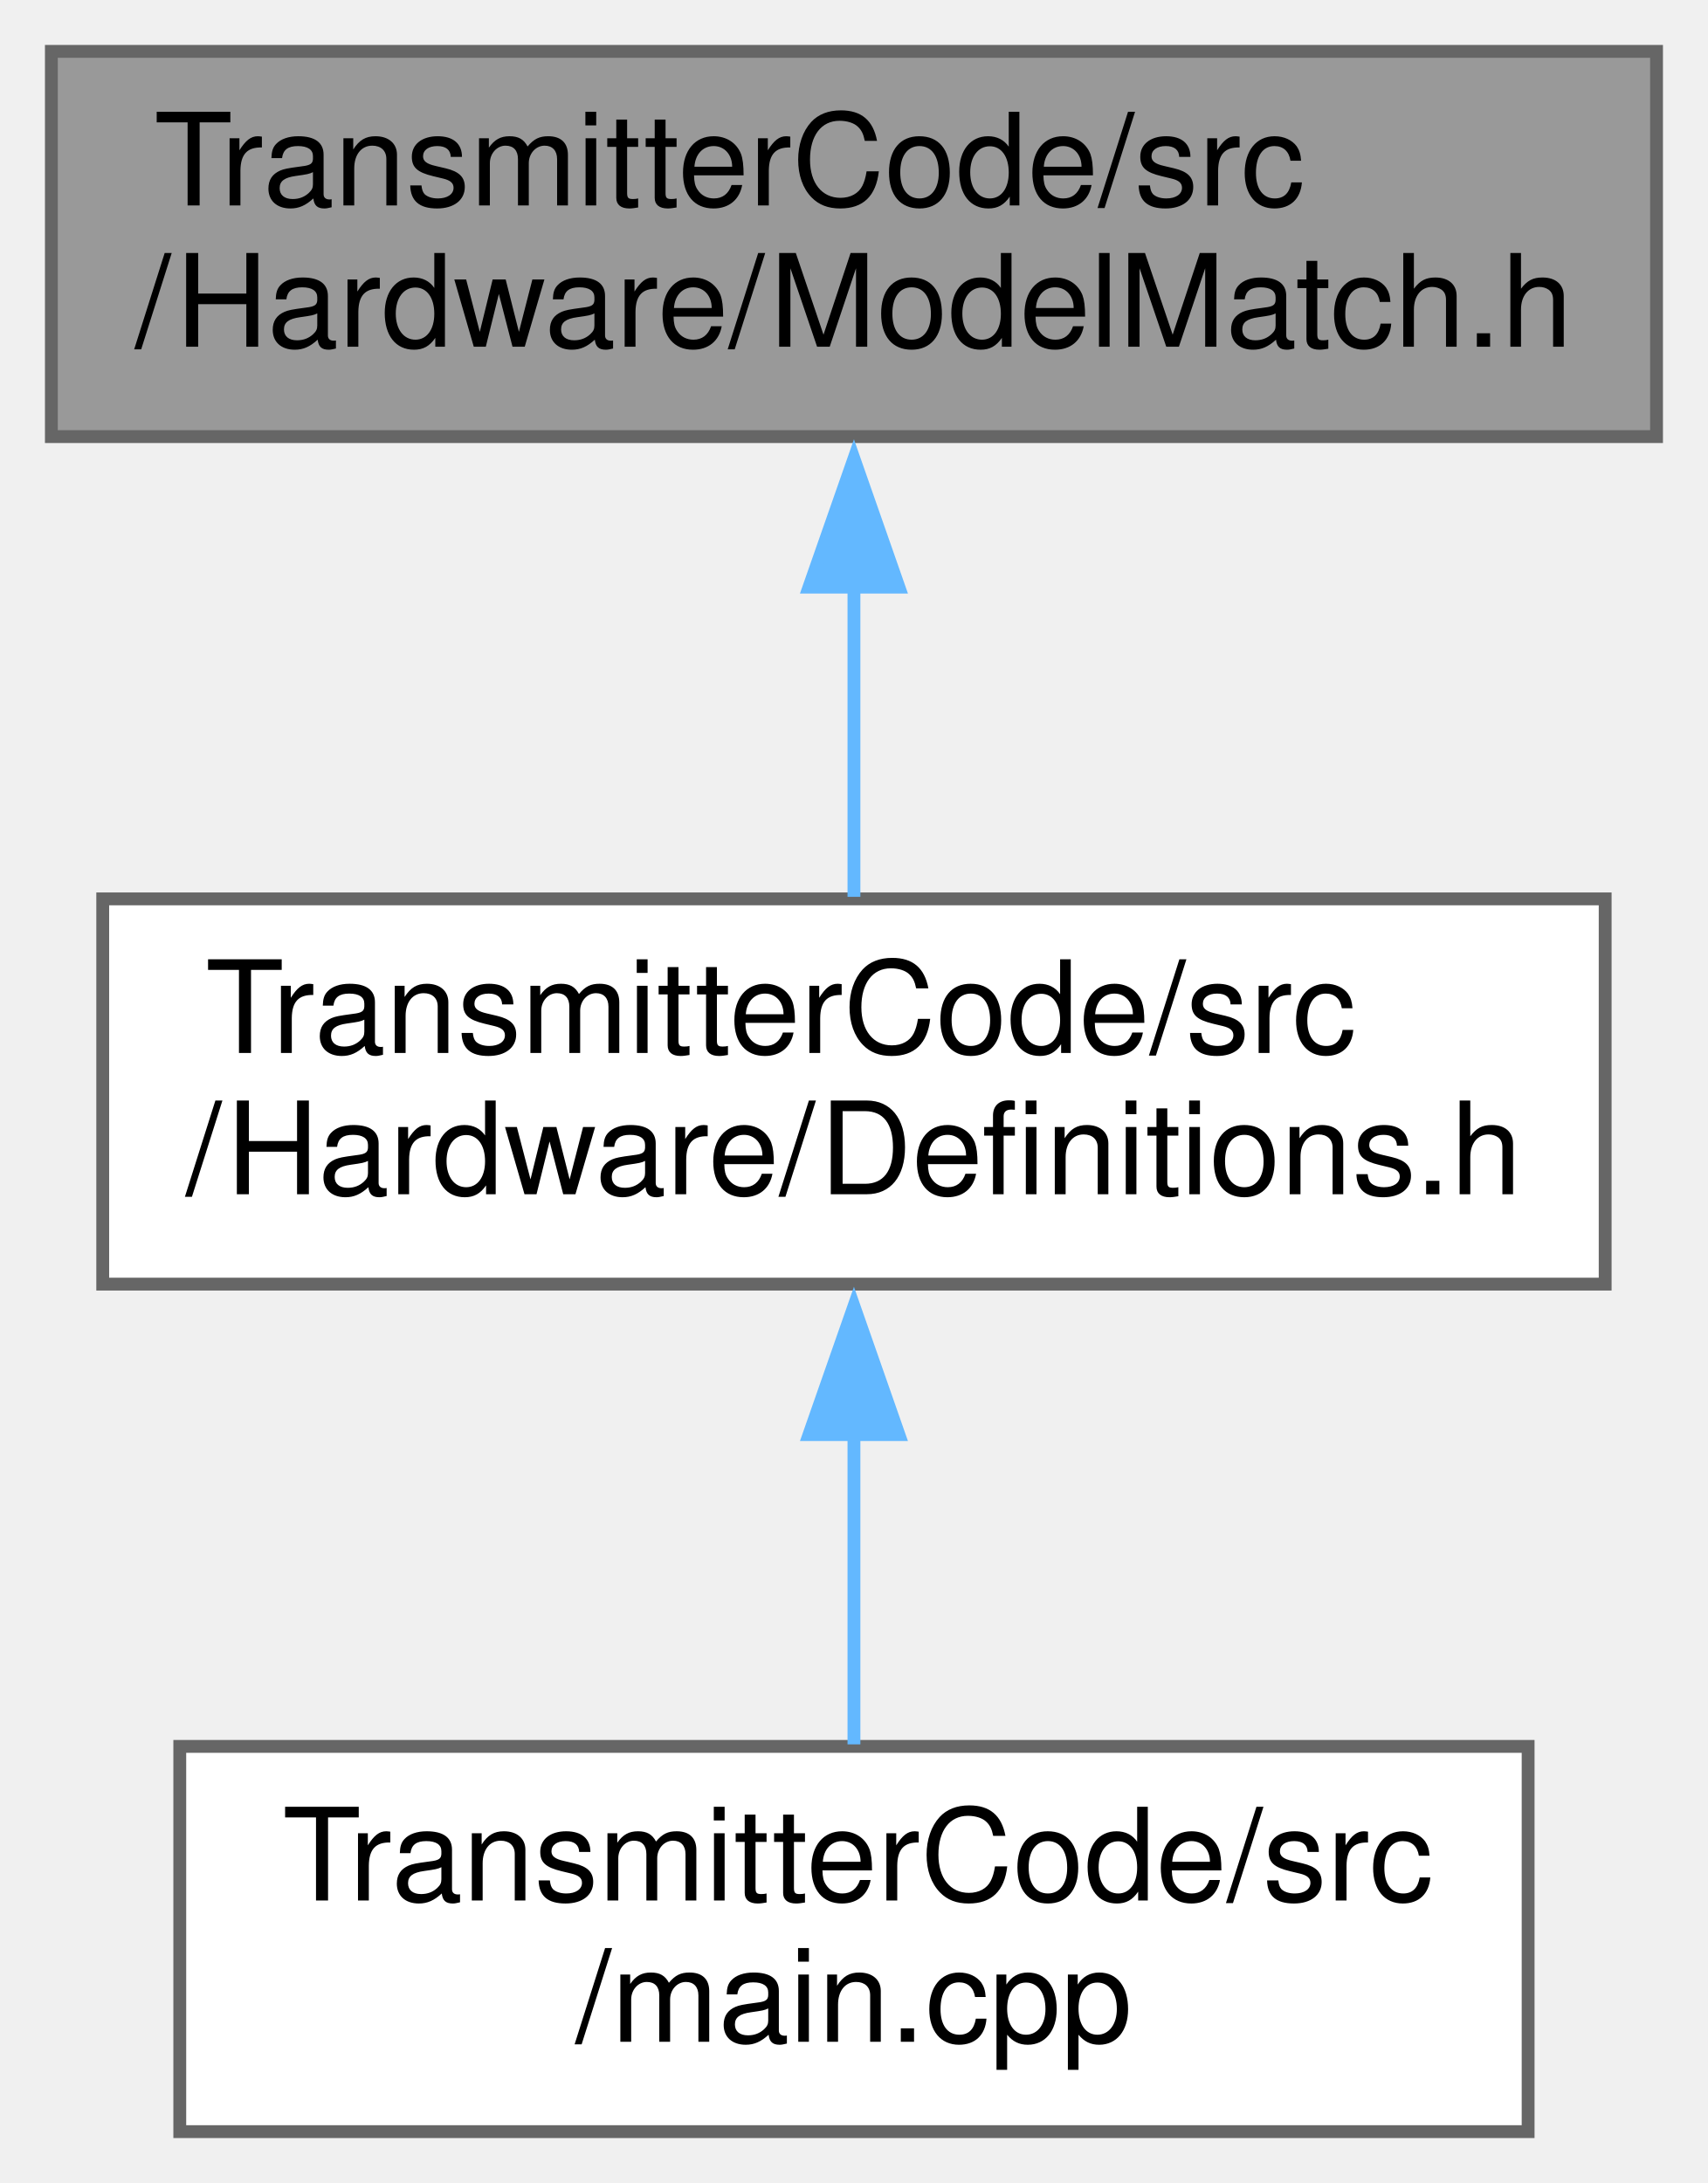
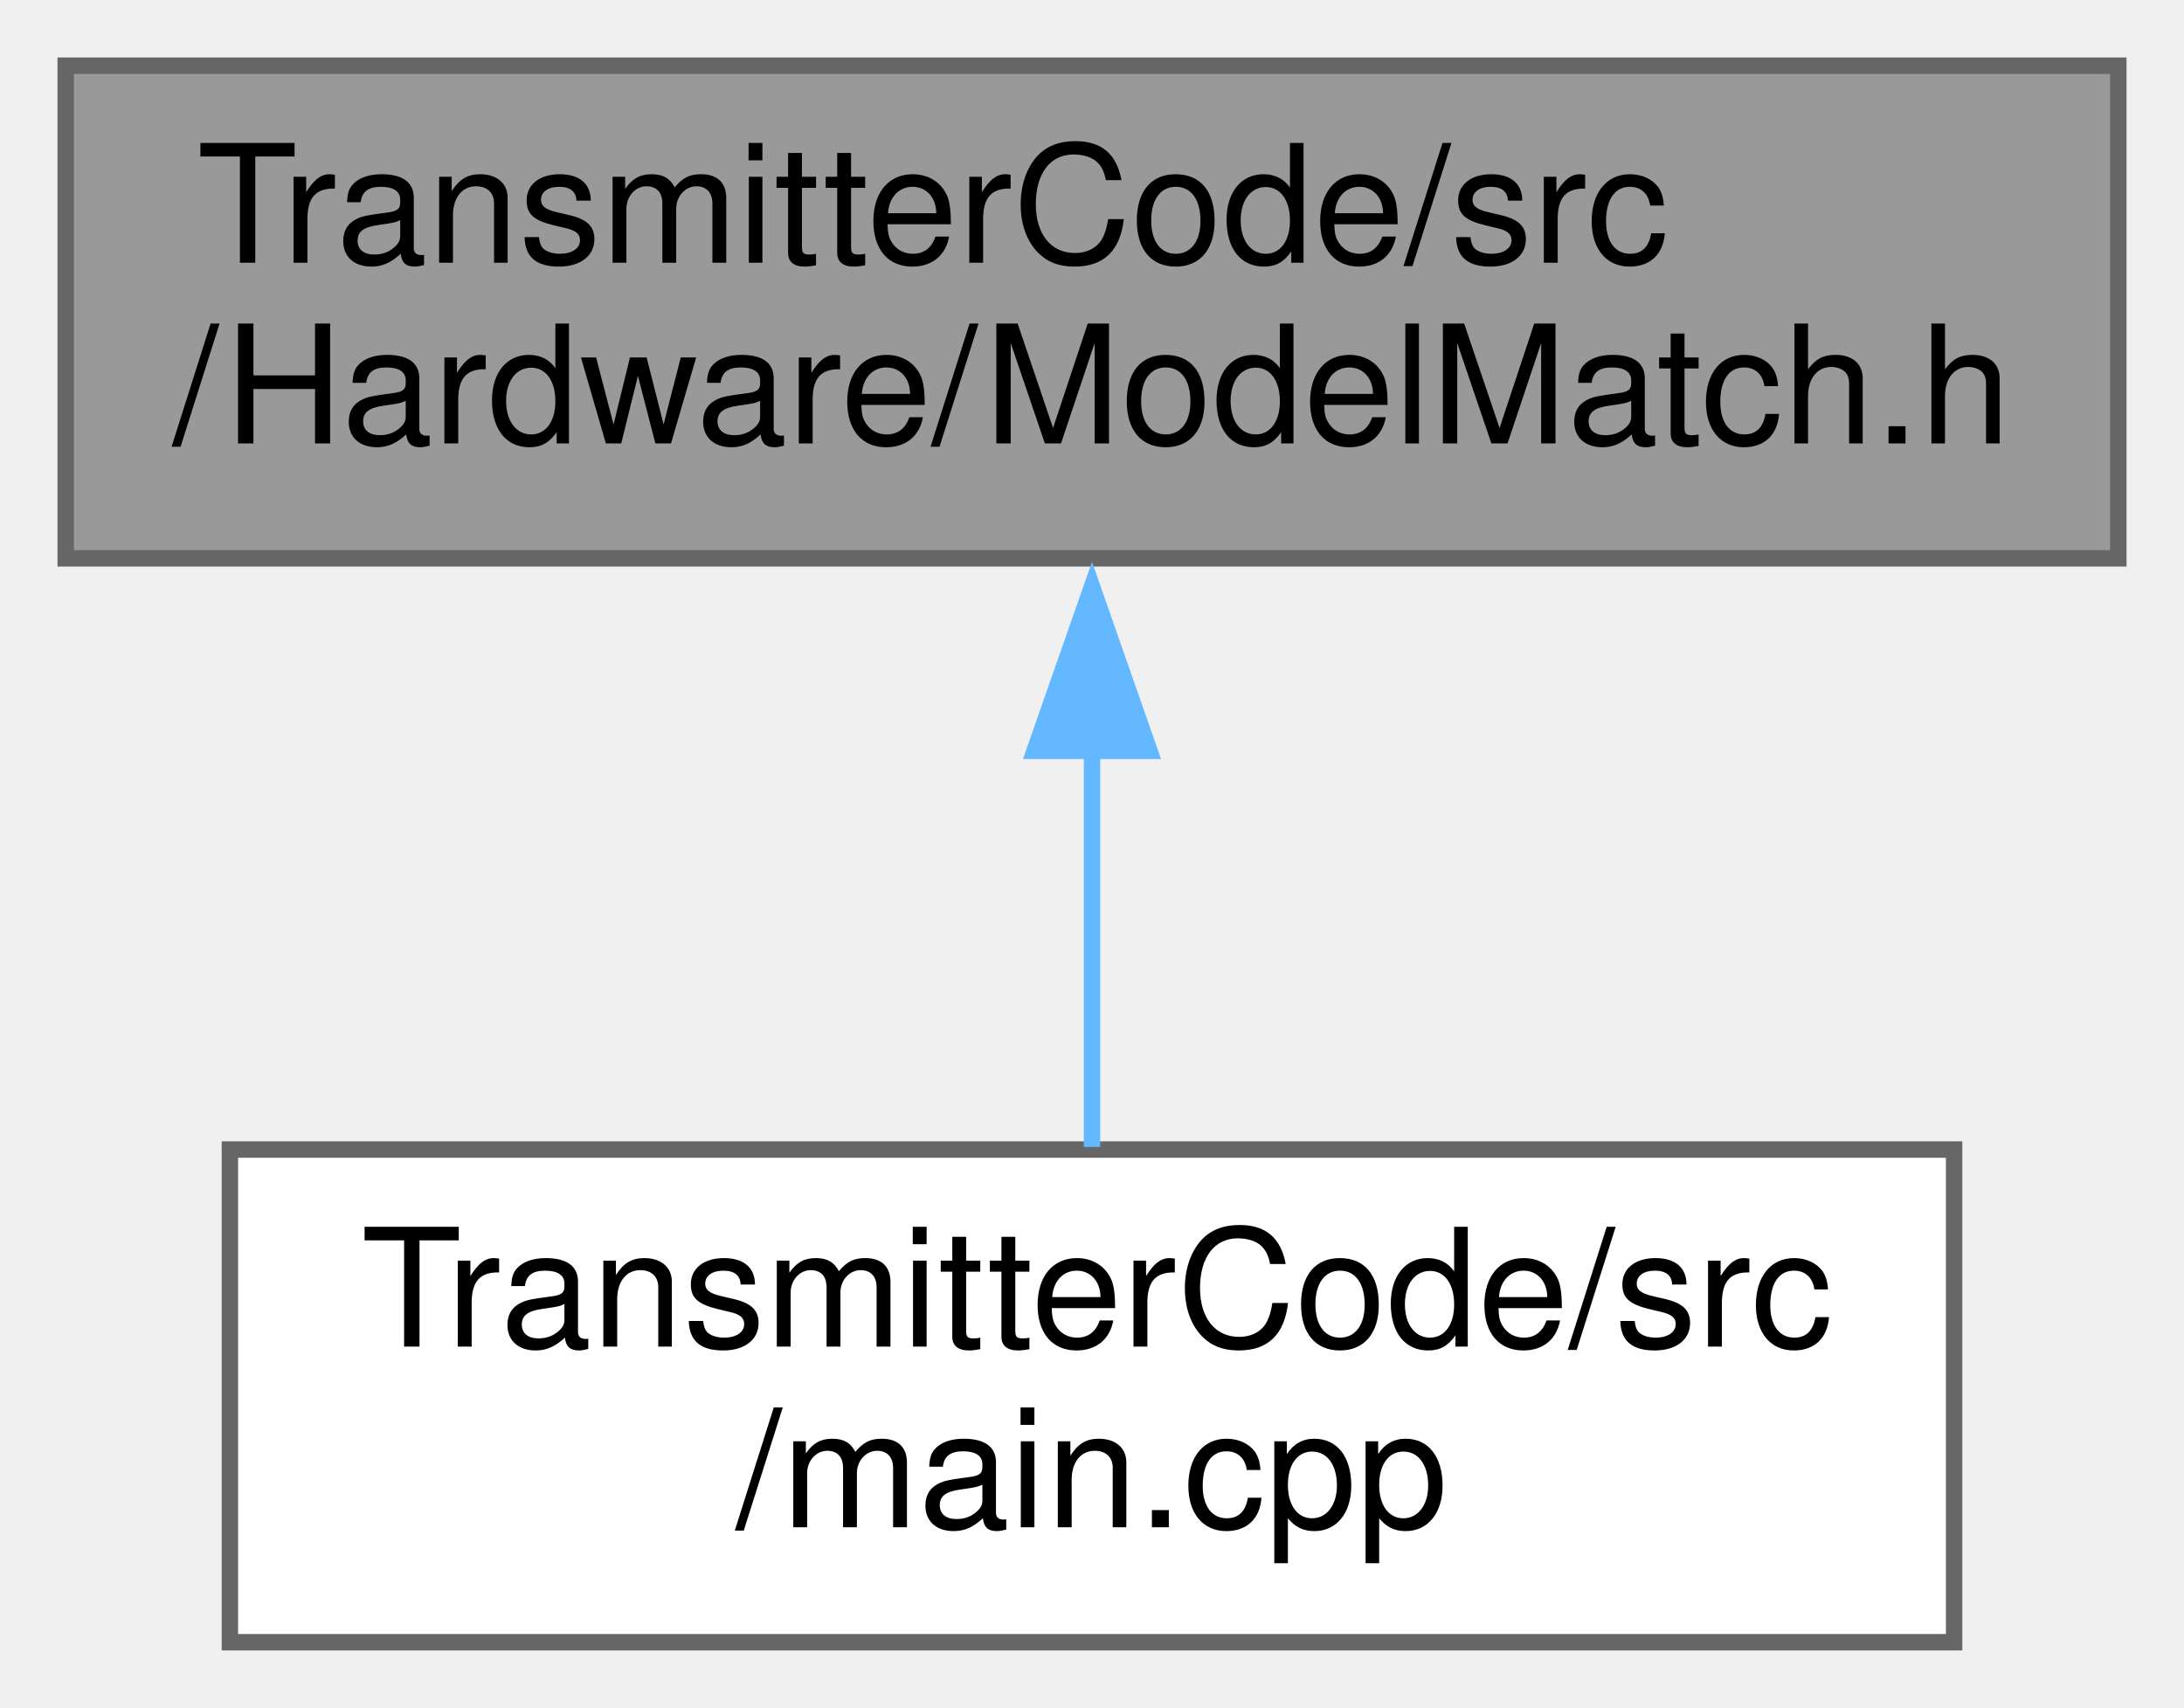
- <svg xmlns="http://www.w3.org/2000/svg" xmlns:xlink="http://www.w3.org/1999/xlink" width="133pt" height="170pt" viewBox="0.00 0.00 133.00 170.00">
-   <g id="graph0" class="graph" transform="scale(1 1) rotate(0) translate(4 166)">
+ <svg xmlns="http://www.w3.org/2000/svg" xmlns:xlink="http://www.w3.org/1999/xlink" width="133pt" height="104pt" viewBox="0.00 0.00 133.00 104.00">
+   <g id="graph0" class="graph" transform="scale(1 1) rotate(0) translate(4 100)">
    <g id="node1" class="node">
      <g id="a_node1">
        <a xlink:title=" ">
-           <polygon fill="#999999" stroke="#666666" points="125,-162 0,-162 0,-132 125,-132 125,-162" />
-           <text text-anchor="start" x="8" y="-150" font-family="Helvetica,sans-Serif" font-size="10.00">TransmitterCode/src</text>
-           <text text-anchor="middle" x="62.5" y="-139" font-family="Helvetica,sans-Serif" font-size="10.00">/Hardware/ModelMatch.h</text>
+           <polygon fill="#999999" stroke="#666666" points="125,-96 0,-96 0,-66 125,-66 125,-96" />
+           <text text-anchor="start" x="8" y="-84" font-family="Helvetica,sans-Serif" font-size="10.00">TransmitterCode/src</text>
+           <text text-anchor="middle" x="62.5" y="-73" font-family="Helvetica,sans-Serif" font-size="10.00">/Hardware/ModelMatch.h</text>
        </a>
      </g>
    </g>
    <g id="node2" class="node">
      <g id="a_node2">
-         <a xlink:href="Definitions_8h.html" target="_top" xlink:title=" ">
-           <polygon fill="white" stroke="#666666" points="121,-96 4,-96 4,-66 121,-66 121,-96" />
-           <text text-anchor="start" x="12" y="-84" font-family="Helvetica,sans-Serif" font-size="10.00">TransmitterCode/src</text>
-           <text text-anchor="middle" x="62.5" y="-73" font-family="Helvetica,sans-Serif" font-size="10.00">/Hardware/Definitions.h</text>
-         </a>
-       </g>
-     </g>
-     <g id="edge1" class="edge">
-       <path fill="none" stroke="#63b8ff" d="M62.5,-120.39C62.5,-112.13 62.5,-103.28 62.5,-96.16" />
-       <polygon fill="#63b8ff" stroke="#63b8ff" points="59,-120.28 62.5,-130.28 66,-120.28 59,-120.28" />
-     </g>
-     <g id="node3" class="node">
-       <g id="a_node3">
        <a xlink:href="TransmitterCode_2src_2main_8cpp.html" target="_top" xlink:title=" ">
          <polygon fill="white" stroke="#666666" points="115,-30 10,-30 10,0 115,0 115,-30" />
          <text text-anchor="start" x="18" y="-18" font-family="Helvetica,sans-Serif" font-size="10.00">TransmitterCode/src</text>
          <text text-anchor="middle" x="62.5" y="-7" font-family="Helvetica,sans-Serif" font-size="10.00">/main.cpp</text>
        </a>
      </g>
    </g>
-     <g id="edge2" class="edge">
+     <g id="edge1" class="edge">
      <path fill="none" stroke="#63b8ff" d="M62.5,-54.39C62.5,-46.13 62.5,-37.28 62.5,-30.16" />
      <polygon fill="#63b8ff" stroke="#63b8ff" points="59,-54.28 62.5,-64.28 66,-54.28 59,-54.28" />
    </g>
  </g>
</svg>
